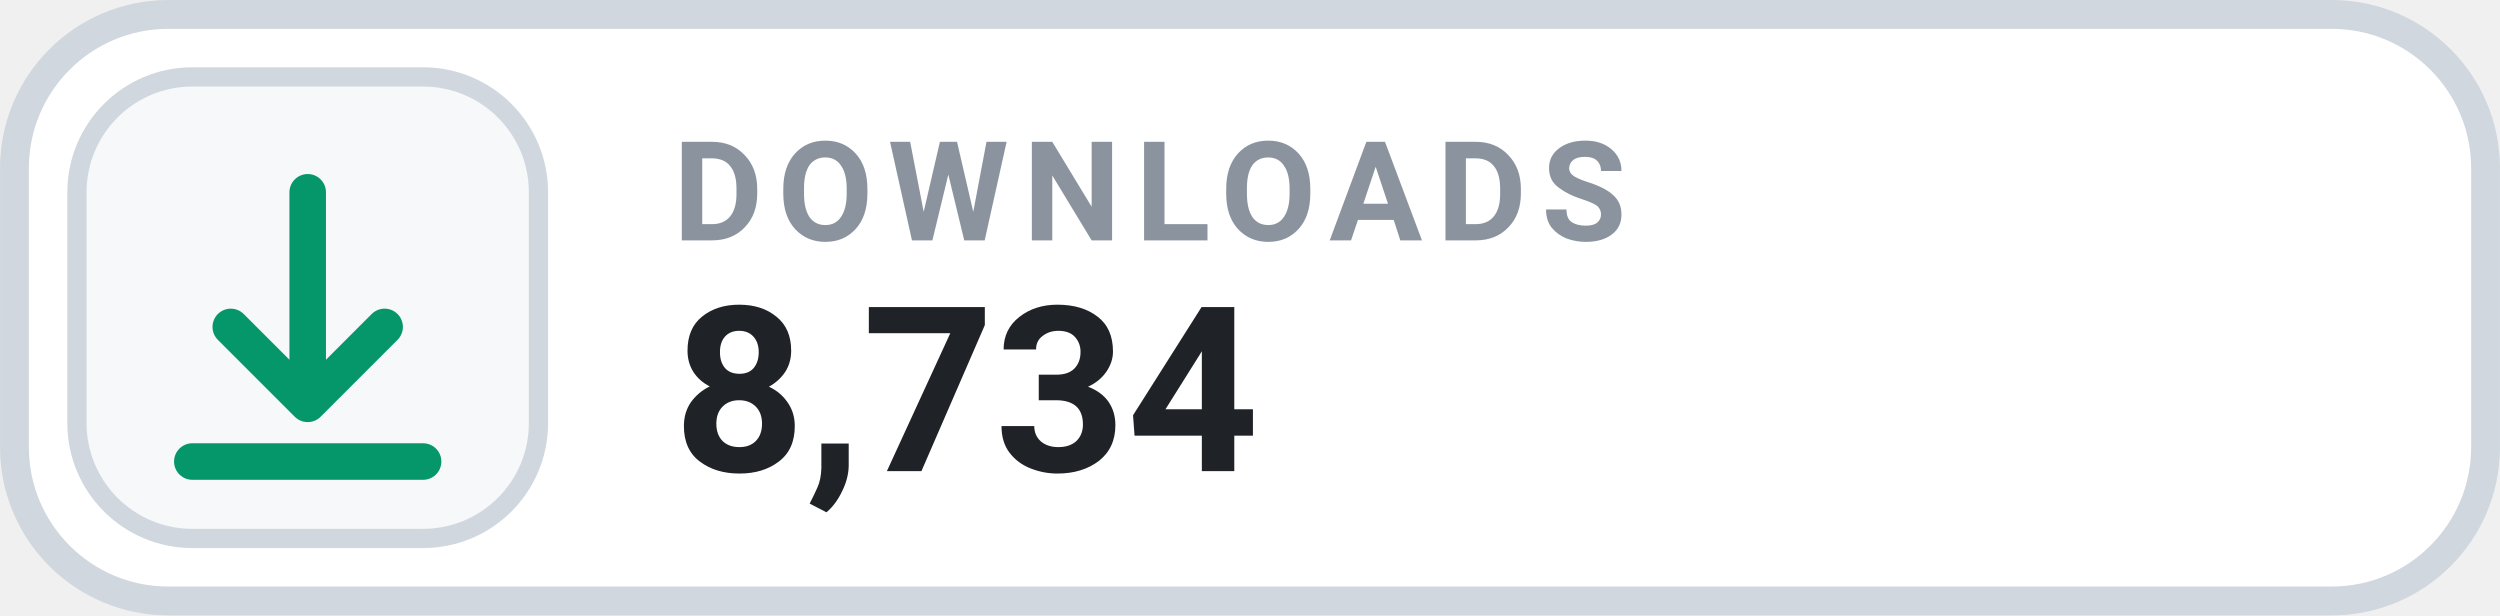
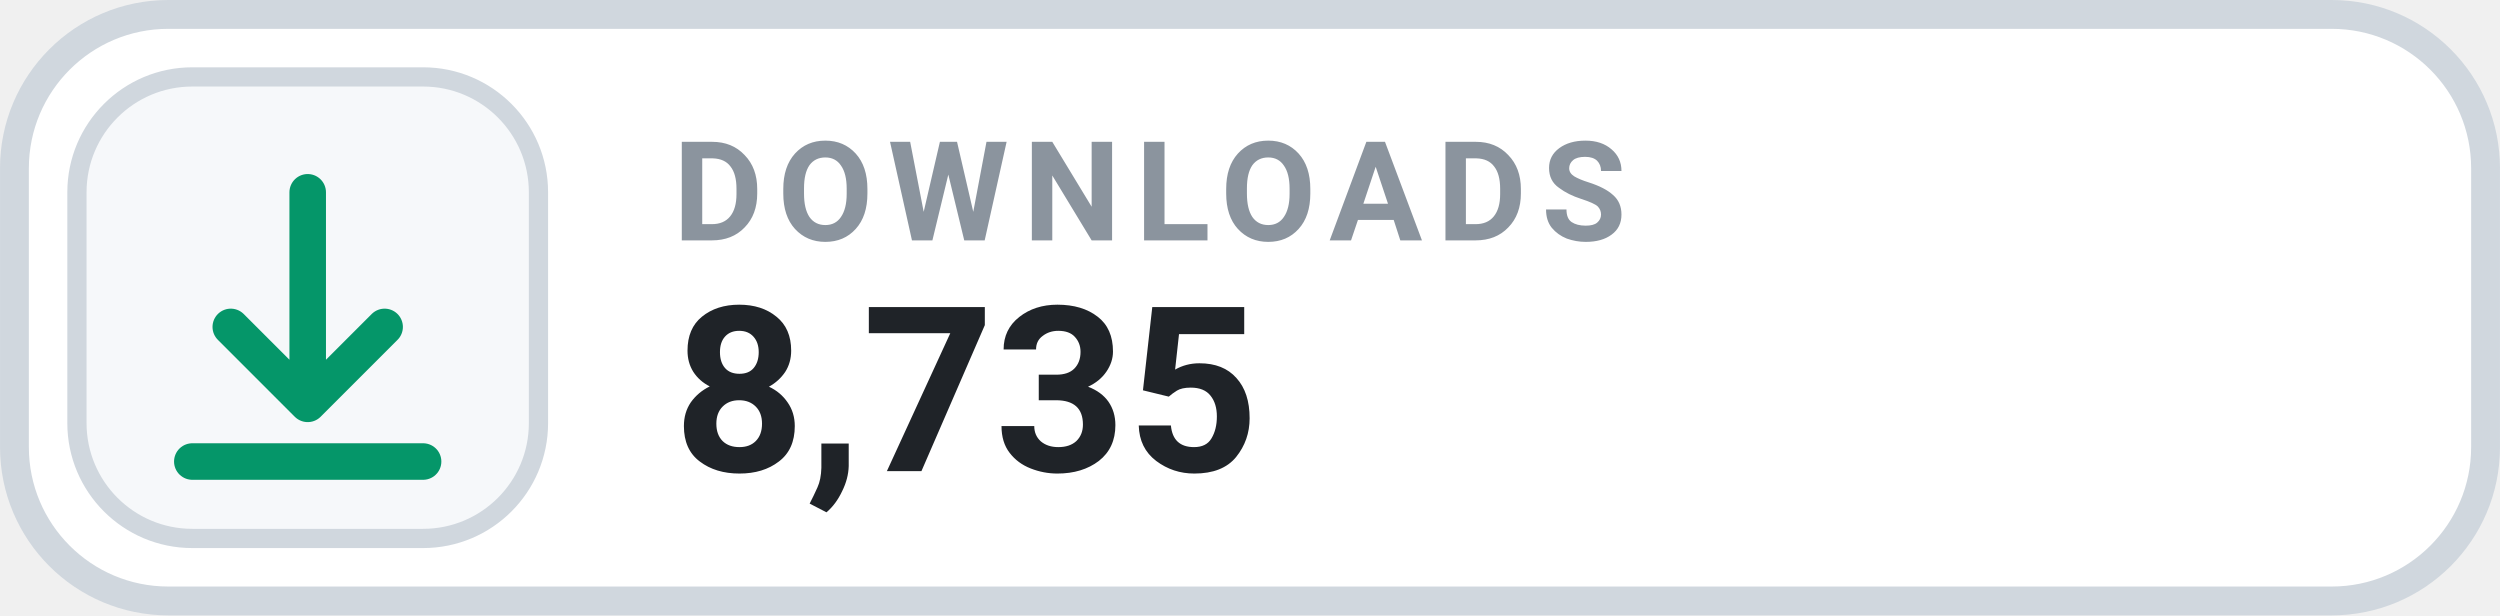
- <svg xmlns="http://www.w3.org/2000/svg" width="126" height="31.015" viewBox="0 0 130 32" role="img" aria-label="DOWNLOADS 8,734">
+ <svg xmlns="http://www.w3.org/2000/svg" width="126" height="31.015" viewBox="0 0 130 32" role="img" aria-label="DOWNLOADS 8,735">
  <rect x=".75" y=".75" width="128.5" height="30.5" rx="8" fill="#FFFFFF" stroke="#D0D7DE" stroke-width="1.5" />
  <rect x="4" y="4" width="24" height="24" rx="6" fill="#F6F8FA" stroke="#D0D7DE" stroke-width="1" />
  <g transform="translate(16 16)" style="color:#059669;">
    <path d="M0 -6 v11 m0 0 l4 -4 m-4 4 l-4 -4 M-6 8 h12" fill="none" stroke="currentColor" stroke-width="1.9" stroke-linecap="round" stroke-linejoin="round" />
  </g>
  <text x="35" y="12.5" fill="#8B949E" font-family="-apple-system,BlinkMacSystemFont,'Segoe UI',Roboto,Helvetica,Arial,sans-serif" font-size="7.2" font-weight="700" letter-spacing=".75">DOWNLOADS</text>
-   <text x="35" y="24.5" fill="#1F2328" font-family="-apple-system,BlinkMacSystemFont,'Segoe UI',Roboto,Helvetica,Arial,sans-serif" font-size="12" font-weight="700">8,734</text>
+   <text x="35" y="24.5" fill="#1F2328" font-family="-apple-system,BlinkMacSystemFont,'Segoe UI',Roboto,Helvetica,Arial,sans-serif" font-size="12" font-weight="700">8,735</text>
</svg>
